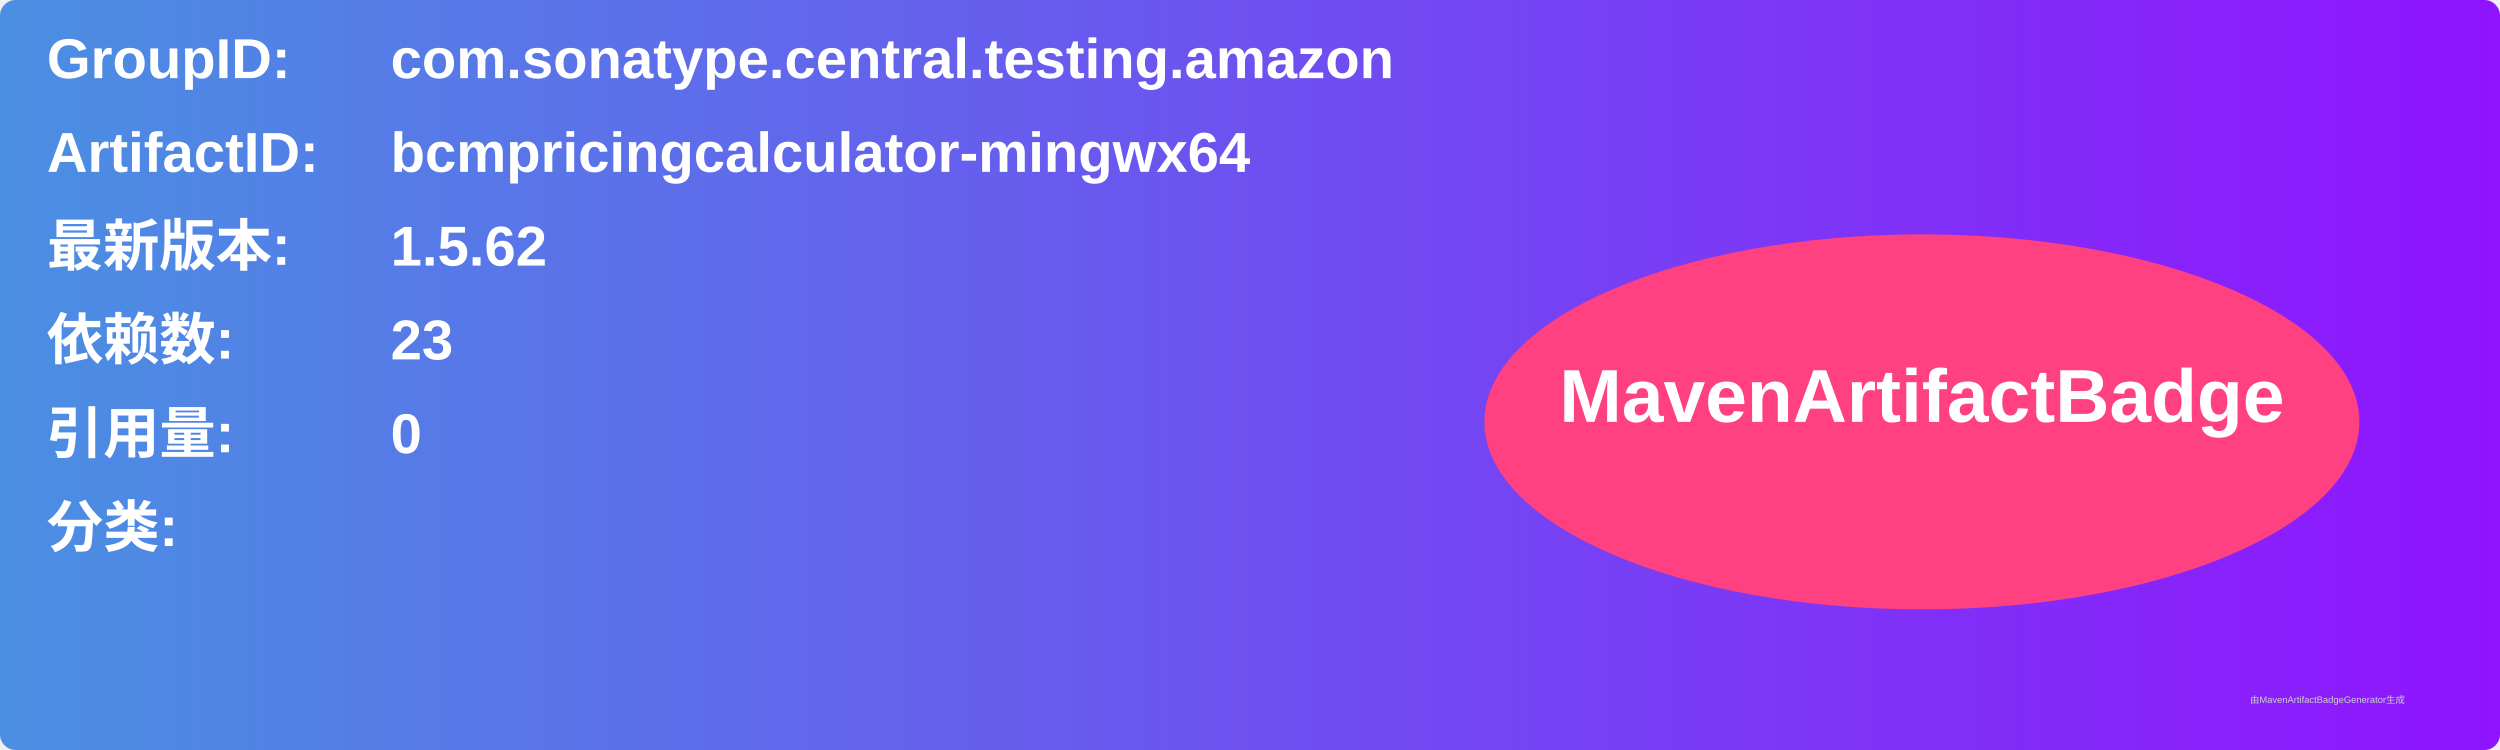
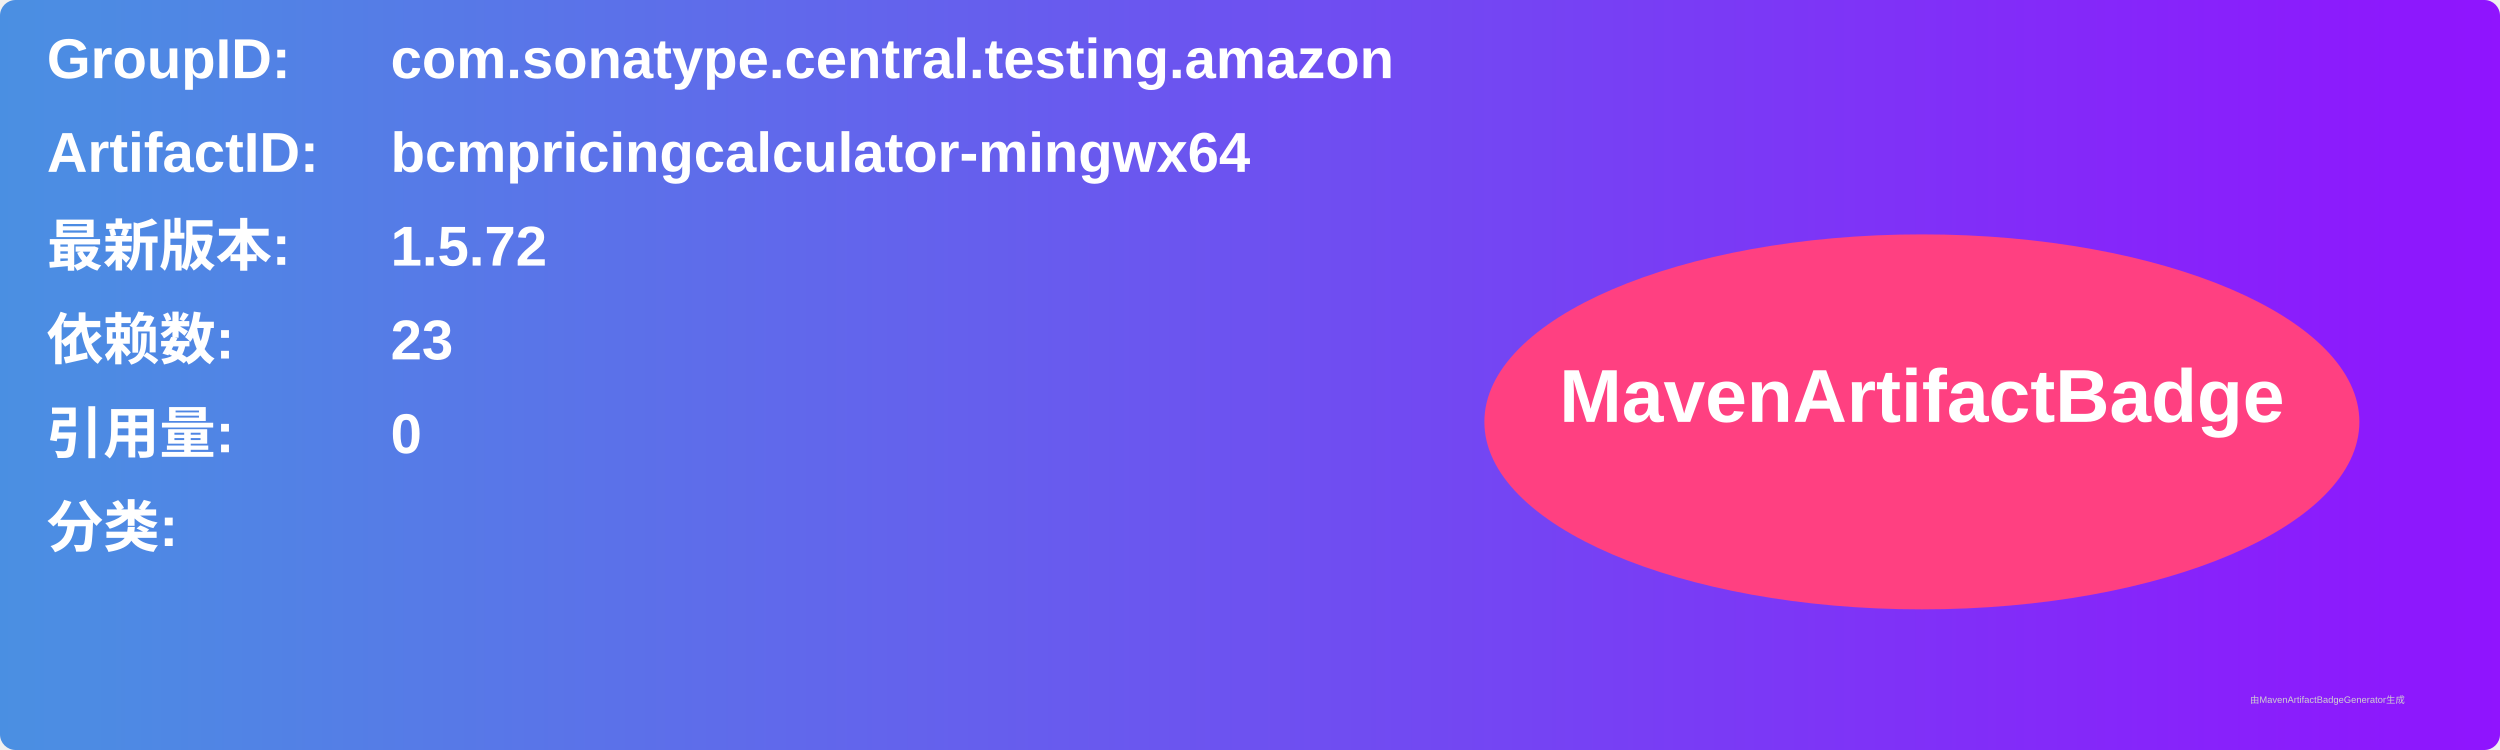
<svg xmlns="http://www.w3.org/2000/svg" width="800" height="240" viewBox="0 0 800 240">
  <linearGradient id="grad" x1="0%" y1="0%" x2="100%" y2="0%">
    <stop offset="0%" stop-color="#4a90e2" />
    <stop offset="100%" stop-color="#9013fe" />
  </linearGradient>
  <rect width="100%" height="100%" rx="5" ry="5" fill="url(#grad)" />
  <g transform="translate(15, 15)">
    <text x="0" y="10" font-family="Arial" font-size="18" fill="white" font-weight="bold" width="260">GroupID:</text>
    <text x="110" y="10" font-family="Arial" font-size="18" fill="white" font-weight="bold" width="460">com.sonatype.central.testing.amazon</text>
    <text x="0" y="40" font-family="Arial" font-size="18" fill="white" font-weight="bold" width="260">ArtifactID:</text>
    <text x="110" y="40" font-family="Arial" font-size="18" fill="white" font-weight="bold" width="460">bcmpricingcalculator-mingwx64</text>
    <text x="0" y="70" font-family="Arial" font-size="18" fill="white" font-weight="bold">最新版本:</text>
    <text x="110" y="70" font-family="Arial" font-size="18" fill="white" font-weight="bold">
-       <tspan font-weight="bold">1.5.62</tspan>
+       <tspan font-weight="bold">1.5.72</tspan>
    </text>
    <text x="0" y="100" font-family="Arial" font-size="18" fill="white" font-weight="bold">依赖数: </text>
    <text x="110" y="100" font-family="Arial" font-size="18" fill="white">
      <tspan font-weight="bold">23</tspan>
    </text>
    <text x="0" y="130" font-family="Arial" font-size="18" fill="white" font-weight="bold">引用量: </text>
    <text x="110" y="130" font-family="Arial" font-size="18" fill="white">
      <tspan font-weight="bold">0</tspan>
    </text>
    <text x="0" y="160" font-family="Arial" font-size="18" fill="white" font-weight="bold">分类:</text>
    <text x="10" y="190" font-family="Arial" font-size="10" fill="white">
      <tspan font-weight="bold" />
    </text>
    <ellipse cx="600" cy="120" rx="140" ry="60" fill="#ff4081" />
    <text x="600" y="120" text-anchor="middle" font-family="Arial" font-size="24" fill="white" font-weight="bold">MavenArtifactBadge</text>
  </g>
  <text x="720" y="225" font-family="Arial" font-size="3" fill="#d0d0d0">由MavenArtifactBadgeGenerator生成</text>
</svg>
